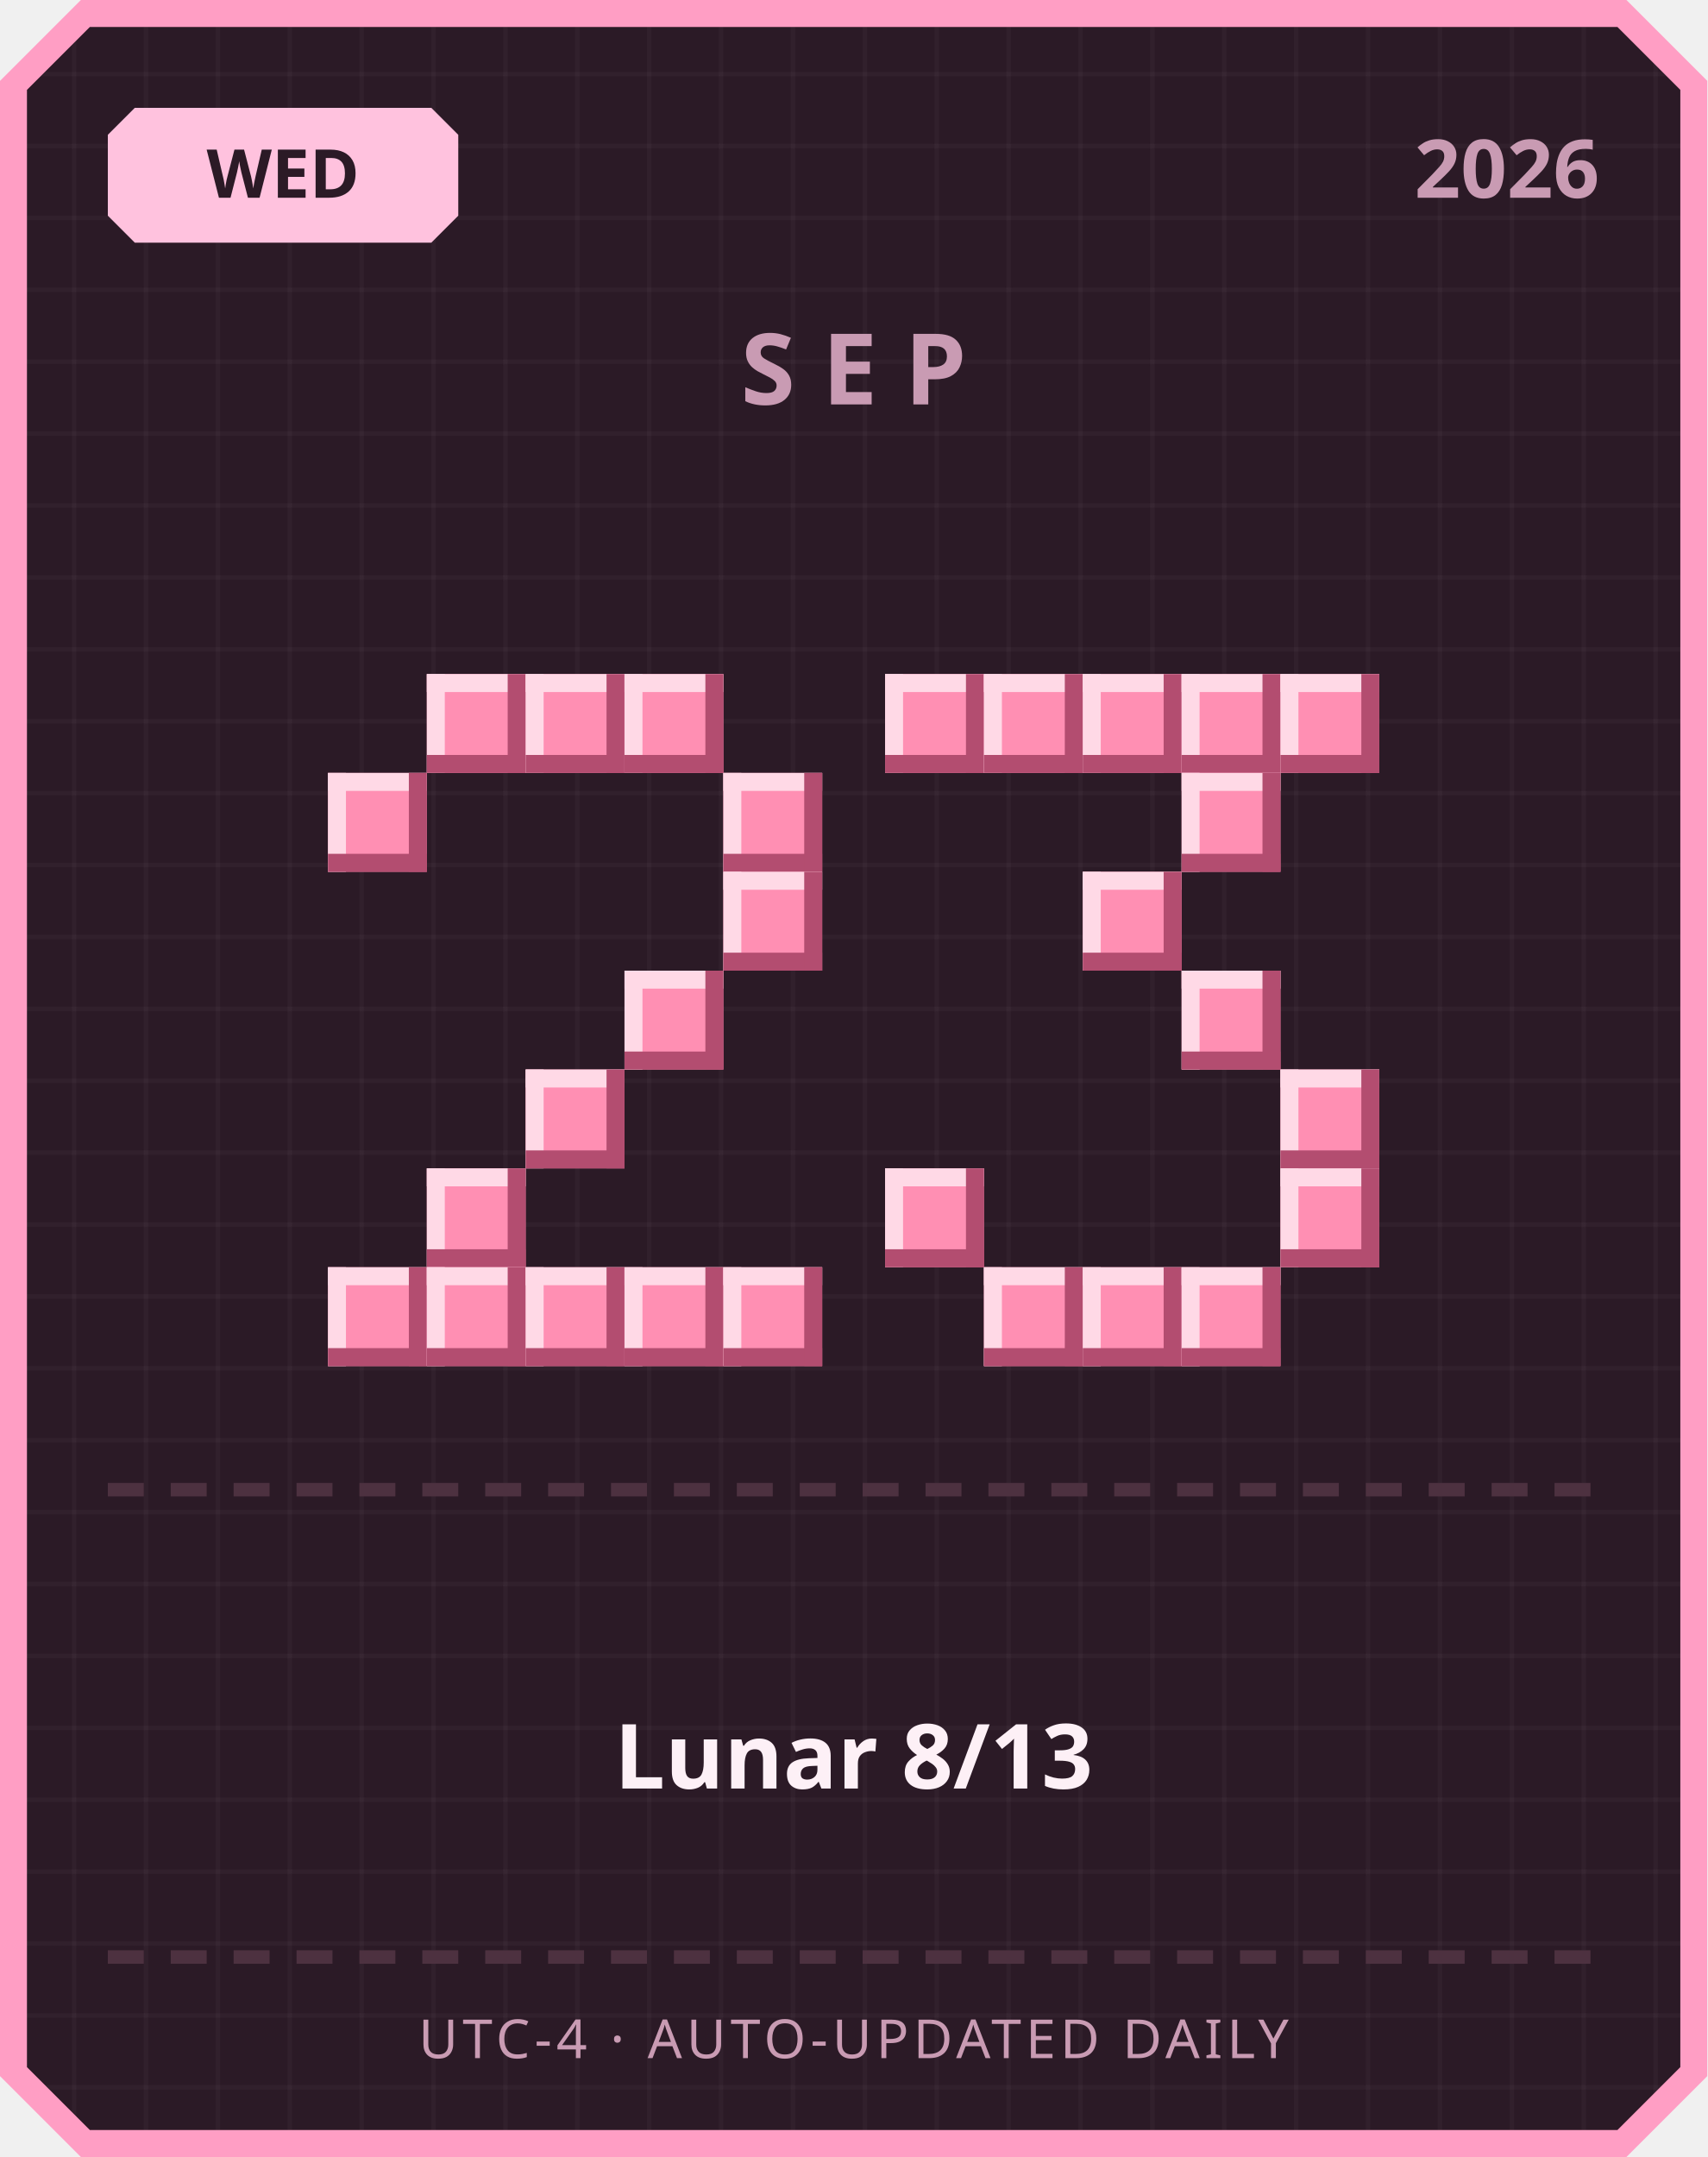
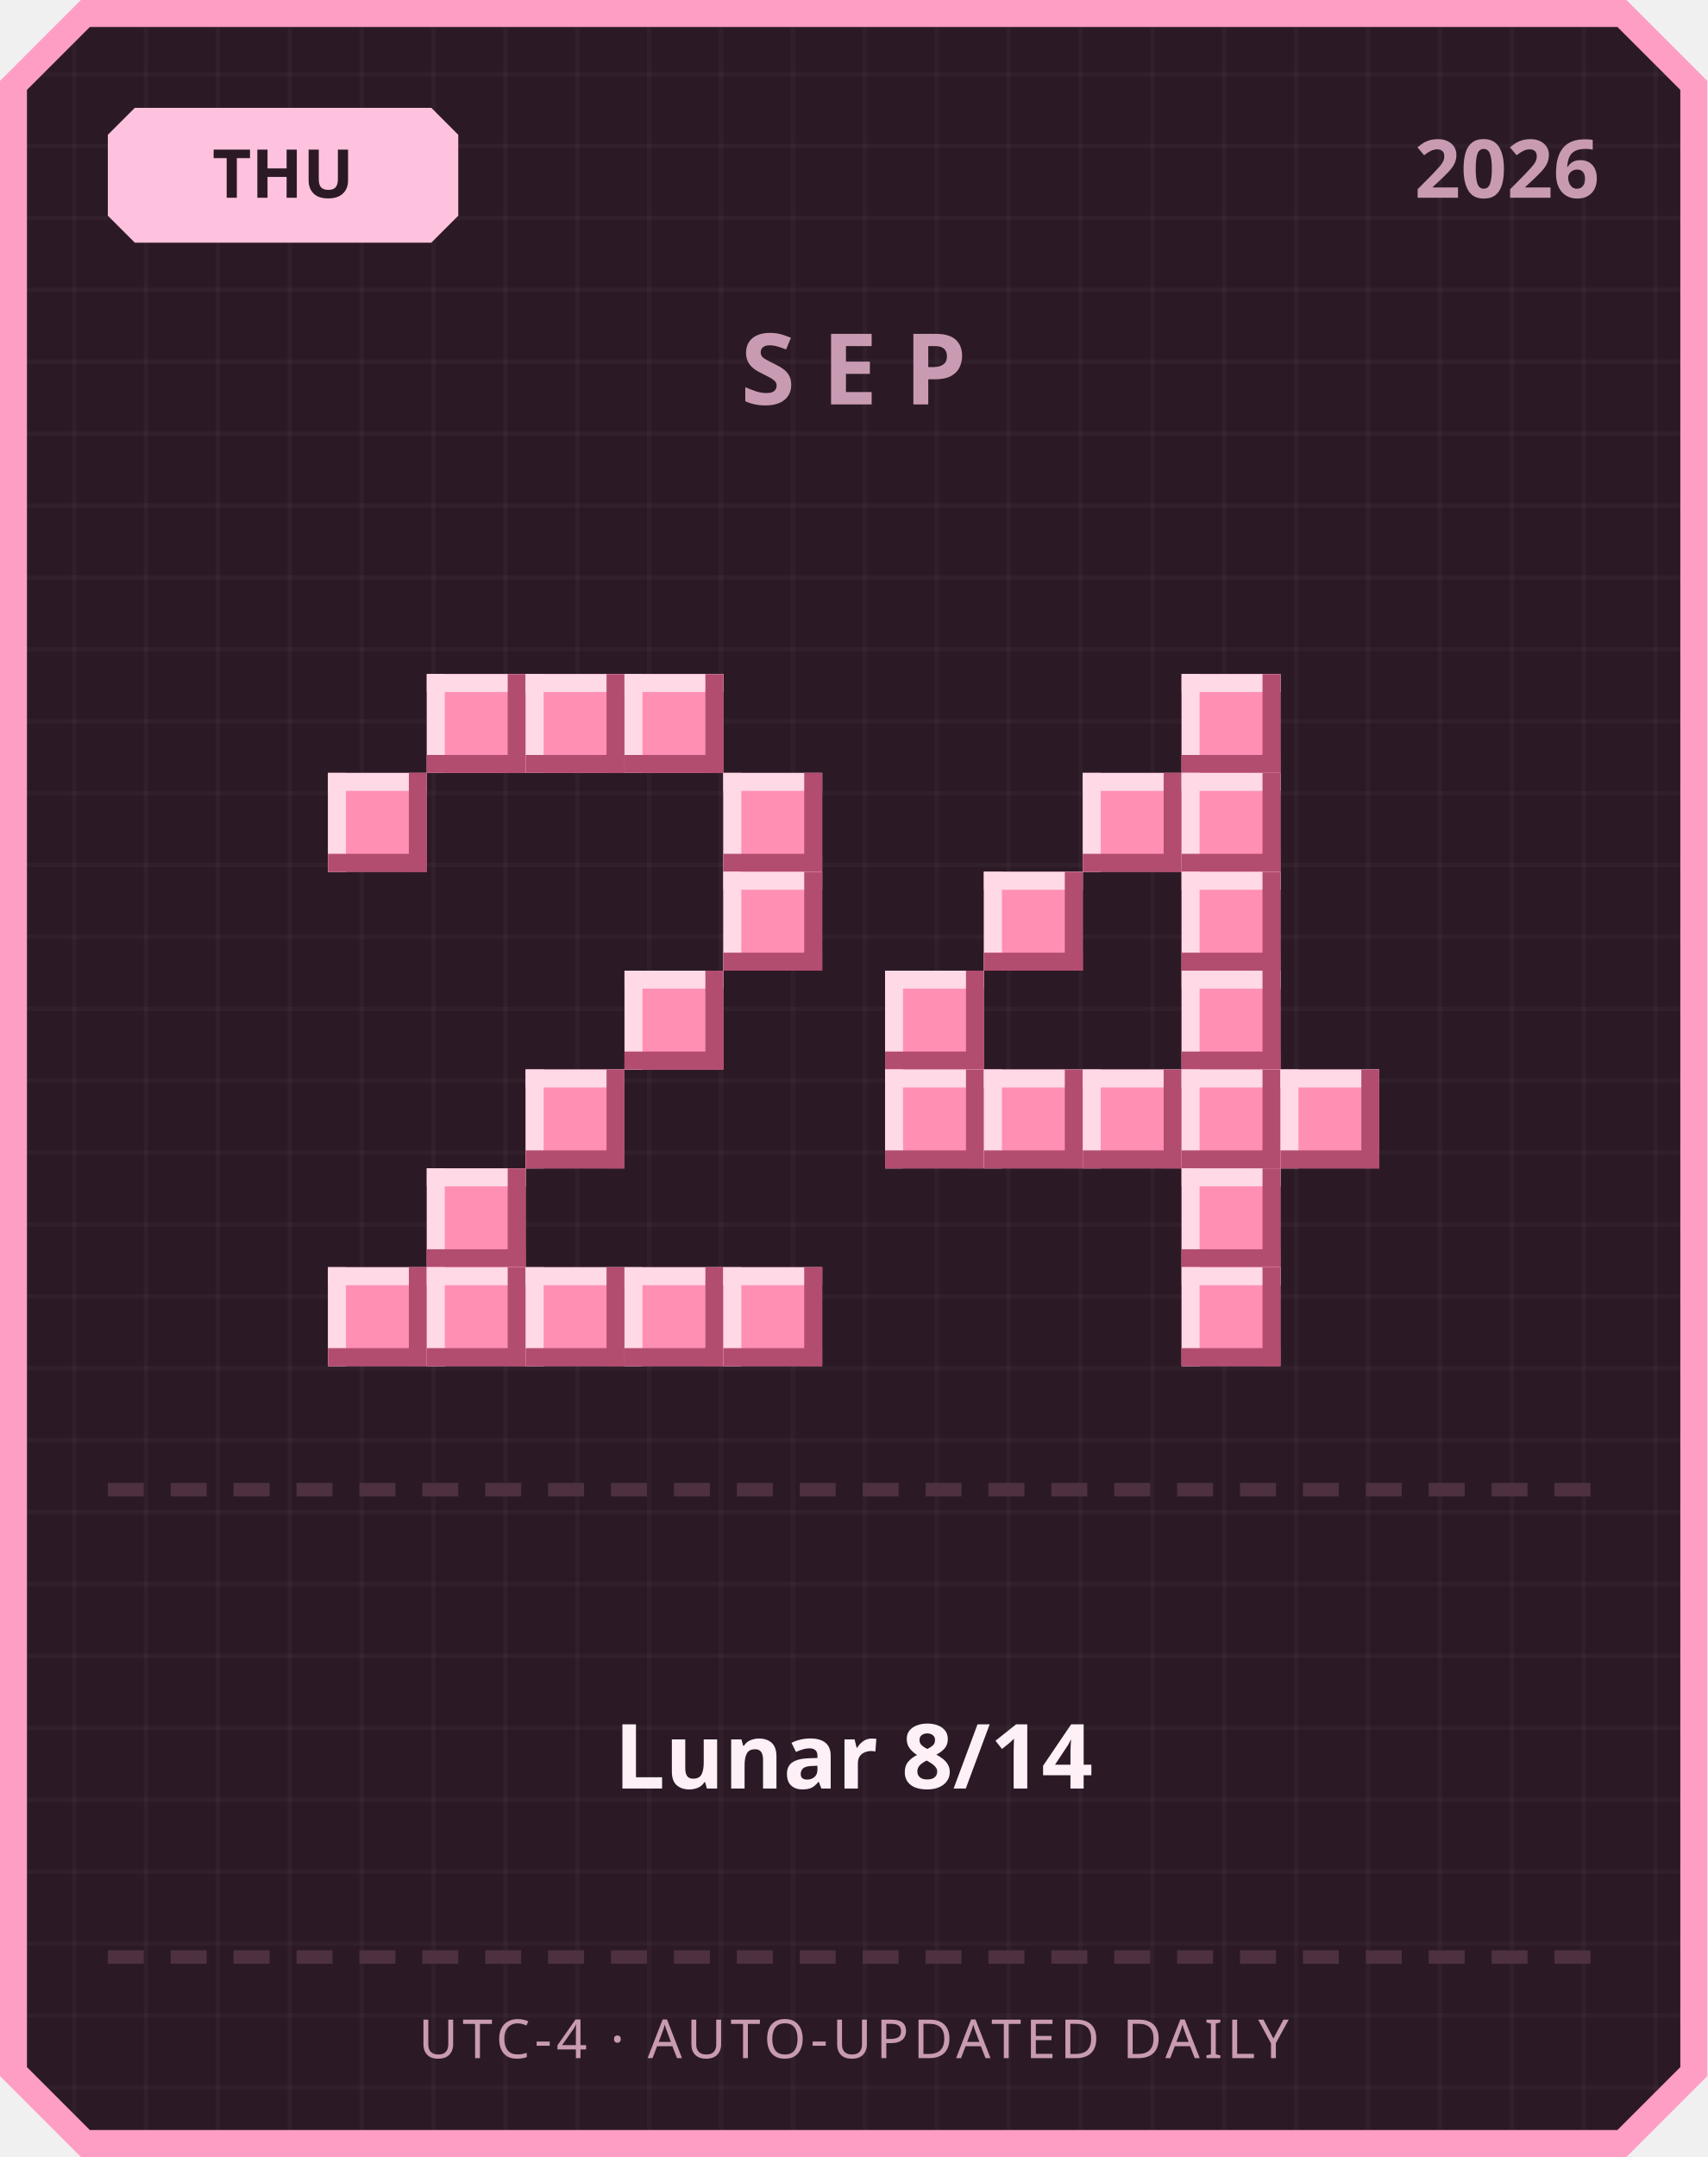
<svg xmlns="http://www.w3.org/2000/svg" width="380" height="480" viewBox="0 0 380 480">
  <defs>
    <pattern id="grid" width="16" height="16" patternUnits="userSpaceOnUse">
      <rect width="16" height="16" fill="#2b1a26" />
      <rect width="1" height="16" fill="#ffffff" opacity="0.03" />
      <rect width="16" height="1" fill="#ffffff" opacity="0.03" />
    </pattern>
  </defs>
  <path d="M 18,0 L 362,0 L 380,18 L 380,462 L 362,480 L 18,480 L 0,462 L 0,18 Z" fill="#ff9ec4" />
  <path d="M 20,6 L 360,6 L 374,20 L 374,460 L 360,474 L 20,474 L 6,460 L 6,20 Z" fill="url(#grid)" />
  <path d="M 30,24 L 96,24 L 102,30 L 102,48 L 96,54 L 30,54 L 24,48 L 24,30 Z" fill="#ffc2de" />
-   <text x="63" y="44" text-anchor="middle" font-family="'Segoe UI', sans-serif" font-size="15" font-weight="700" fill="#2b1a26">WED</text>
+   <text x="63" y="44" text-anchor="middle" font-family="'Segoe UI', sans-serif" font-size="15" font-weight="700" fill="#2b1a26">THU</text>
  <text x="356" y="44" text-anchor="end" font-family="'Segoe UI', sans-serif" font-size="18" font-weight="700" fill="#c99bb3">2026</text>
  <text x="190" y="90" text-anchor="middle" font-family="'Segoe UI', sans-serif" font-size="22" font-weight="700" letter-spacing="6" fill="#c99bb3">SEP</text>
  <rect x="95" y="150" width="22" height="22" fill="#ff8fb3" />
  <rect x="95" y="150" width="22" height="4" fill="#ffd9e6" />
  <rect x="95" y="150" width="4" height="22" fill="#ffd9e6" />
  <rect x="95" y="168" width="22" height="4" fill="#b34d70" />
  <rect x="113" y="150" width="4" height="22" fill="#b34d70" />
  <rect x="117" y="150" width="22" height="22" fill="#ff8fb3" />
  <rect x="117" y="150" width="22" height="4" fill="#ffd9e6" />
  <rect x="117" y="150" width="4" height="22" fill="#ffd9e6" />
  <rect x="117" y="168" width="22" height="4" fill="#b34d70" />
  <rect x="135" y="150" width="4" height="22" fill="#b34d70" />
  <rect x="139" y="150" width="22" height="22" fill="#ff8fb3" />
  <rect x="139" y="150" width="22" height="4" fill="#ffd9e6" />
  <rect x="139" y="150" width="4" height="22" fill="#ffd9e6" />
  <rect x="139" y="168" width="22" height="4" fill="#b34d70" />
  <rect x="157" y="150" width="4" height="22" fill="#b34d70" />
  <rect x="73" y="172" width="22" height="22" fill="#ff8fb3" />
  <rect x="73" y="172" width="22" height="4" fill="#ffd9e6" />
  <rect x="73" y="172" width="4" height="22" fill="#ffd9e6" />
  <rect x="73" y="190" width="22" height="4" fill="#b34d70" />
  <rect x="91" y="172" width="4" height="22" fill="#b34d70" />
  <rect x="161" y="172" width="22" height="22" fill="#ff8fb3" />
  <rect x="161" y="172" width="22" height="4" fill="#ffd9e6" />
  <rect x="161" y="172" width="4" height="22" fill="#ffd9e6" />
  <rect x="161" y="190" width="22" height="4" fill="#b34d70" />
  <rect x="179" y="172" width="4" height="22" fill="#b34d70" />
  <rect x="161" y="194" width="22" height="22" fill="#ff8fb3" />
  <rect x="161" y="194" width="22" height="4" fill="#ffd9e6" />
  <rect x="161" y="194" width="4" height="22" fill="#ffd9e6" />
  <rect x="161" y="212" width="22" height="4" fill="#b34d70" />
  <rect x="179" y="194" width="4" height="22" fill="#b34d70" />
  <rect x="139" y="216" width="22" height="22" fill="#ff8fb3" />
  <rect x="139" y="216" width="22" height="4" fill="#ffd9e6" />
  <rect x="139" y="216" width="4" height="22" fill="#ffd9e6" />
  <rect x="139" y="234" width="22" height="4" fill="#b34d70" />
  <rect x="157" y="216" width="4" height="22" fill="#b34d70" />
  <rect x="117" y="238" width="22" height="22" fill="#ff8fb3" />
  <rect x="117" y="238" width="22" height="4" fill="#ffd9e6" />
  <rect x="117" y="238" width="4" height="22" fill="#ffd9e6" />
  <rect x="117" y="256" width="22" height="4" fill="#b34d70" />
  <rect x="135" y="238" width="4" height="22" fill="#b34d70" />
  <rect x="95" y="260" width="22" height="22" fill="#ff8fb3" />
  <rect x="95" y="260" width="22" height="4" fill="#ffd9e6" />
  <rect x="95" y="260" width="4" height="22" fill="#ffd9e6" />
  <rect x="95" y="278" width="22" height="4" fill="#b34d70" />
  <rect x="113" y="260" width="4" height="22" fill="#b34d70" />
  <rect x="73" y="282" width="22" height="22" fill="#ff8fb3" />
  <rect x="73" y="282" width="22" height="4" fill="#ffd9e6" />
  <rect x="73" y="282" width="4" height="22" fill="#ffd9e6" />
  <rect x="73" y="300" width="22" height="4" fill="#b34d70" />
  <rect x="91" y="282" width="4" height="22" fill="#b34d70" />
  <rect x="95" y="282" width="22" height="22" fill="#ff8fb3" />
  <rect x="95" y="282" width="22" height="4" fill="#ffd9e6" />
  <rect x="95" y="282" width="4" height="22" fill="#ffd9e6" />
  <rect x="95" y="300" width="22" height="4" fill="#b34d70" />
  <rect x="113" y="282" width="4" height="22" fill="#b34d70" />
  <rect x="117" y="282" width="22" height="22" fill="#ff8fb3" />
  <rect x="117" y="282" width="22" height="4" fill="#ffd9e6" />
  <rect x="117" y="282" width="4" height="22" fill="#ffd9e6" />
  <rect x="117" y="300" width="22" height="4" fill="#b34d70" />
  <rect x="135" y="282" width="4" height="22" fill="#b34d70" />
  <rect x="139" y="282" width="22" height="22" fill="#ff8fb3" />
  <rect x="139" y="282" width="22" height="4" fill="#ffd9e6" />
  <rect x="139" y="282" width="4" height="22" fill="#ffd9e6" />
  <rect x="139" y="300" width="22" height="4" fill="#b34d70" />
  <rect x="157" y="282" width="4" height="22" fill="#b34d70" />
  <rect x="161" y="282" width="22" height="22" fill="#ff8fb3" />
  <rect x="161" y="282" width="22" height="4" fill="#ffd9e6" />
  <rect x="161" y="282" width="4" height="22" fill="#ffd9e6" />
  <rect x="161" y="300" width="22" height="4" fill="#b34d70" />
  <rect x="179" y="282" width="4" height="22" fill="#b34d70" />
-   <rect x="197" y="150" width="22" height="22" fill="#ff8fb3" />
-   <rect x="197" y="150" width="22" height="4" fill="#ffd9e6" />
-   <rect x="197" y="150" width="4" height="22" fill="#ffd9e6" />
-   <rect x="197" y="168" width="22" height="4" fill="#b34d70" />
-   <rect x="215" y="150" width="4" height="22" fill="#b34d70" />
-   <rect x="219" y="150" width="22" height="22" fill="#ff8fb3" />
-   <rect x="219" y="150" width="22" height="4" fill="#ffd9e6" />
-   <rect x="219" y="150" width="4" height="22" fill="#ffd9e6" />
-   <rect x="219" y="168" width="22" height="4" fill="#b34d70" />
-   <rect x="237" y="150" width="4" height="22" fill="#b34d70" />
-   <rect x="241" y="150" width="22" height="22" fill="#ff8fb3" />
-   <rect x="241" y="150" width="22" height="4" fill="#ffd9e6" />
-   <rect x="241" y="150" width="4" height="22" fill="#ffd9e6" />
-   <rect x="241" y="168" width="22" height="4" fill="#b34d70" />
-   <rect x="259" y="150" width="4" height="22" fill="#b34d70" />
  <rect x="263" y="150" width="22" height="22" fill="#ff8fb3" />
  <rect x="263" y="150" width="22" height="4" fill="#ffd9e6" />
  <rect x="263" y="150" width="4" height="22" fill="#ffd9e6" />
  <rect x="263" y="168" width="22" height="4" fill="#b34d70" />
  <rect x="281" y="150" width="4" height="22" fill="#b34d70" />
-   <rect x="285" y="150" width="22" height="22" fill="#ff8fb3" />
-   <rect x="285" y="150" width="22" height="4" fill="#ffd9e6" />
-   <rect x="285" y="150" width="4" height="22" fill="#ffd9e6" />
-   <rect x="285" y="168" width="22" height="4" fill="#b34d70" />
-   <rect x="303" y="150" width="4" height="22" fill="#b34d70" />
+   <rect x="241" y="172" width="22" height="22" fill="#ff8fb3" />
+   <rect x="241" y="172" width="22" height="4" fill="#ffd9e6" />
+   <rect x="241" y="172" width="4" height="22" fill="#ffd9e6" />
+   <rect x="241" y="190" width="22" height="4" fill="#b34d70" />
+   <rect x="259" y="172" width="4" height="22" fill="#b34d70" />
  <rect x="263" y="172" width="22" height="22" fill="#ff8fb3" />
  <rect x="263" y="172" width="22" height="4" fill="#ffd9e6" />
  <rect x="263" y="172" width="4" height="22" fill="#ffd9e6" />
  <rect x="263" y="190" width="22" height="4" fill="#b34d70" />
  <rect x="281" y="172" width="4" height="22" fill="#b34d70" />
-   <rect x="241" y="194" width="22" height="22" fill="#ff8fb3" />
-   <rect x="241" y="194" width="22" height="4" fill="#ffd9e6" />
-   <rect x="241" y="194" width="4" height="22" fill="#ffd9e6" />
-   <rect x="241" y="212" width="22" height="4" fill="#b34d70" />
-   <rect x="259" y="194" width="4" height="22" fill="#b34d70" />
+   <rect x="219" y="194" width="22" height="22" fill="#ff8fb3" />
+   <rect x="219" y="194" width="22" height="4" fill="#ffd9e6" />
+   <rect x="219" y="194" width="4" height="22" fill="#ffd9e6" />
+   <rect x="219" y="212" width="22" height="4" fill="#b34d70" />
+   <rect x="237" y="194" width="4" height="22" fill="#b34d70" />
+   <rect x="263" y="194" width="22" height="22" fill="#ff8fb3" />
+   <rect x="263" y="194" width="22" height="4" fill="#ffd9e6" />
+   <rect x="263" y="194" width="4" height="22" fill="#ffd9e6" />
+   <rect x="263" y="212" width="22" height="4" fill="#b34d70" />
+   <rect x="281" y="194" width="4" height="22" fill="#b34d70" />
+   <rect x="197" y="216" width="22" height="22" fill="#ff8fb3" />
+   <rect x="197" y="216" width="22" height="4" fill="#ffd9e6" />
+   <rect x="197" y="216" width="4" height="22" fill="#ffd9e6" />
+   <rect x="197" y="234" width="22" height="4" fill="#b34d70" />
+   <rect x="215" y="216" width="4" height="22" fill="#b34d70" />
  <rect x="263" y="216" width="22" height="22" fill="#ff8fb3" />
  <rect x="263" y="216" width="22" height="4" fill="#ffd9e6" />
  <rect x="263" y="216" width="4" height="22" fill="#ffd9e6" />
  <rect x="263" y="234" width="22" height="4" fill="#b34d70" />
  <rect x="281" y="216" width="4" height="22" fill="#b34d70" />
+   <rect x="197" y="238" width="22" height="22" fill="#ff8fb3" />
+   <rect x="197" y="238" width="22" height="4" fill="#ffd9e6" />
+   <rect x="197" y="238" width="4" height="22" fill="#ffd9e6" />
+   <rect x="197" y="256" width="22" height="4" fill="#b34d70" />
+   <rect x="215" y="238" width="4" height="22" fill="#b34d70" />
+   <rect x="219" y="238" width="22" height="22" fill="#ff8fb3" />
+   <rect x="219" y="238" width="22" height="4" fill="#ffd9e6" />
+   <rect x="219" y="238" width="4" height="22" fill="#ffd9e6" />
+   <rect x="219" y="256" width="22" height="4" fill="#b34d70" />
+   <rect x="237" y="238" width="4" height="22" fill="#b34d70" />
+   <rect x="241" y="238" width="22" height="22" fill="#ff8fb3" />
+   <rect x="241" y="238" width="22" height="4" fill="#ffd9e6" />
+   <rect x="241" y="238" width="4" height="22" fill="#ffd9e6" />
+   <rect x="241" y="256" width="22" height="4" fill="#b34d70" />
+   <rect x="259" y="238" width="4" height="22" fill="#b34d70" />
+   <rect x="263" y="238" width="22" height="22" fill="#ff8fb3" />
+   <rect x="263" y="238" width="22" height="4" fill="#ffd9e6" />
+   <rect x="263" y="238" width="4" height="22" fill="#ffd9e6" />
+   <rect x="263" y="256" width="22" height="4" fill="#b34d70" />
+   <rect x="281" y="238" width="4" height="22" fill="#b34d70" />
  <rect x="285" y="238" width="22" height="22" fill="#ff8fb3" />
  <rect x="285" y="238" width="22" height="4" fill="#ffd9e6" />
  <rect x="285" y="238" width="4" height="22" fill="#ffd9e6" />
  <rect x="285" y="256" width="22" height="4" fill="#b34d70" />
  <rect x="303" y="238" width="4" height="22" fill="#b34d70" />
-   <rect x="197" y="260" width="22" height="22" fill="#ff8fb3" />
-   <rect x="197" y="260" width="22" height="4" fill="#ffd9e6" />
-   <rect x="197" y="260" width="4" height="22" fill="#ffd9e6" />
-   <rect x="197" y="278" width="22" height="4" fill="#b34d70" />
-   <rect x="215" y="260" width="4" height="22" fill="#b34d70" />
-   <rect x="285" y="260" width="22" height="22" fill="#ff8fb3" />
-   <rect x="285" y="260" width="22" height="4" fill="#ffd9e6" />
-   <rect x="285" y="260" width="4" height="22" fill="#ffd9e6" />
-   <rect x="285" y="278" width="22" height="4" fill="#b34d70" />
-   <rect x="303" y="260" width="4" height="22" fill="#b34d70" />
-   <rect x="219" y="282" width="22" height="22" fill="#ff8fb3" />
-   <rect x="219" y="282" width="22" height="4" fill="#ffd9e6" />
-   <rect x="219" y="282" width="4" height="22" fill="#ffd9e6" />
-   <rect x="219" y="300" width="22" height="4" fill="#b34d70" />
-   <rect x="237" y="282" width="4" height="22" fill="#b34d70" />
-   <rect x="241" y="282" width="22" height="22" fill="#ff8fb3" />
-   <rect x="241" y="282" width="22" height="4" fill="#ffd9e6" />
-   <rect x="241" y="282" width="4" height="22" fill="#ffd9e6" />
-   <rect x="241" y="300" width="22" height="4" fill="#b34d70" />
-   <rect x="259" y="282" width="4" height="22" fill="#b34d70" />
+   <rect x="263" y="260" width="22" height="22" fill="#ff8fb3" />
+   <rect x="263" y="260" width="22" height="4" fill="#ffd9e6" />
+   <rect x="263" y="260" width="4" height="22" fill="#ffd9e6" />
+   <rect x="263" y="278" width="22" height="4" fill="#b34d70" />
+   <rect x="281" y="260" width="4" height="22" fill="#b34d70" />
  <rect x="263" y="282" width="22" height="22" fill="#ff8fb3" />
  <rect x="263" y="282" width="22" height="4" fill="#ffd9e6" />
  <rect x="263" y="282" width="4" height="22" fill="#ffd9e6" />
  <rect x="263" y="300" width="22" height="4" fill="#b34d70" />
  <rect x="281" y="282" width="4" height="22" fill="#b34d70" />
  <rect x="24" y="330" width="8" height="3" fill="#4d3140" />
  <rect x="38" y="330" width="8" height="3" fill="#4d3140" />
  <rect x="52" y="330" width="8" height="3" fill="#4d3140" />
  <rect x="66" y="330" width="8" height="3" fill="#4d3140" />
  <rect x="80" y="330" width="8" height="3" fill="#4d3140" />
  <rect x="94" y="330" width="8" height="3" fill="#4d3140" />
  <rect x="108" y="330" width="8" height="3" fill="#4d3140" />
  <rect x="122" y="330" width="8" height="3" fill="#4d3140" />
  <rect x="136" y="330" width="8" height="3" fill="#4d3140" />
  <rect x="150" y="330" width="8" height="3" fill="#4d3140" />
  <rect x="164" y="330" width="8" height="3" fill="#4d3140" />
  <rect x="178" y="330" width="8" height="3" fill="#4d3140" />
  <rect x="192" y="330" width="8" height="3" fill="#4d3140" />
  <rect x="206" y="330" width="8" height="3" fill="#4d3140" />
  <rect x="220" y="330" width="8" height="3" fill="#4d3140" />
  <rect x="234" y="330" width="8" height="3" fill="#4d3140" />
  <rect x="248" y="330" width="8" height="3" fill="#4d3140" />
  <rect x="262" y="330" width="8" height="3" fill="#4d3140" />
  <rect x="276" y="330" width="8" height="3" fill="#4d3140" />
  <rect x="290" y="330" width="8" height="3" fill="#4d3140" />
  <rect x="304" y="330" width="8" height="3" fill="#4d3140" />
  <rect x="318" y="330" width="8" height="3" fill="#4d3140" />
  <rect x="332" y="330" width="8" height="3" fill="#4d3140" />
  <rect x="346" y="330" width="8" height="3" fill="#4d3140" />
-   <text x="190" y="398" text-anchor="middle" font-family="'Segoe UI', 'Microsoft JhengHei', sans-serif" font-size="20" font-weight="700" fill="#fdf0f6">Lunar 8/13</text>
+   <text x="190" y="398" text-anchor="middle" font-family="'Segoe UI', 'Microsoft JhengHei', sans-serif" font-size="20" font-weight="700" fill="#fdf0f6">Lunar 8/14</text>
  <rect x="24" y="434" width="8" height="3" fill="#4d3140" />
  <rect x="38" y="434" width="8" height="3" fill="#4d3140" />
  <rect x="52" y="434" width="8" height="3" fill="#4d3140" />
  <rect x="66" y="434" width="8" height="3" fill="#4d3140" />
  <rect x="80" y="434" width="8" height="3" fill="#4d3140" />
  <rect x="94" y="434" width="8" height="3" fill="#4d3140" />
  <rect x="108" y="434" width="8" height="3" fill="#4d3140" />
  <rect x="122" y="434" width="8" height="3" fill="#4d3140" />
  <rect x="136" y="434" width="8" height="3" fill="#4d3140" />
  <rect x="150" y="434" width="8" height="3" fill="#4d3140" />
  <rect x="164" y="434" width="8" height="3" fill="#4d3140" />
  <rect x="178" y="434" width="8" height="3" fill="#4d3140" />
  <rect x="192" y="434" width="8" height="3" fill="#4d3140" />
  <rect x="206" y="434" width="8" height="3" fill="#4d3140" />
  <rect x="220" y="434" width="8" height="3" fill="#4d3140" />
  <rect x="234" y="434" width="8" height="3" fill="#4d3140" />
  <rect x="248" y="434" width="8" height="3" fill="#4d3140" />
  <rect x="262" y="434" width="8" height="3" fill="#4d3140" />
  <rect x="276" y="434" width="8" height="3" fill="#4d3140" />
  <rect x="290" y="434" width="8" height="3" fill="#4d3140" />
  <rect x="304" y="434" width="8" height="3" fill="#4d3140" />
  <rect x="318" y="434" width="8" height="3" fill="#4d3140" />
  <rect x="332" y="434" width="8" height="3" fill="#4d3140" />
  <rect x="346" y="434" width="8" height="3" fill="#4d3140" />
  <text x="190" y="458" text-anchor="middle" font-family="'Segoe UI', sans-serif" font-size="12" letter-spacing="1" fill="#c99bb3">UTC-4 · AUTO-UPDATED DAILY</text>
</svg>
